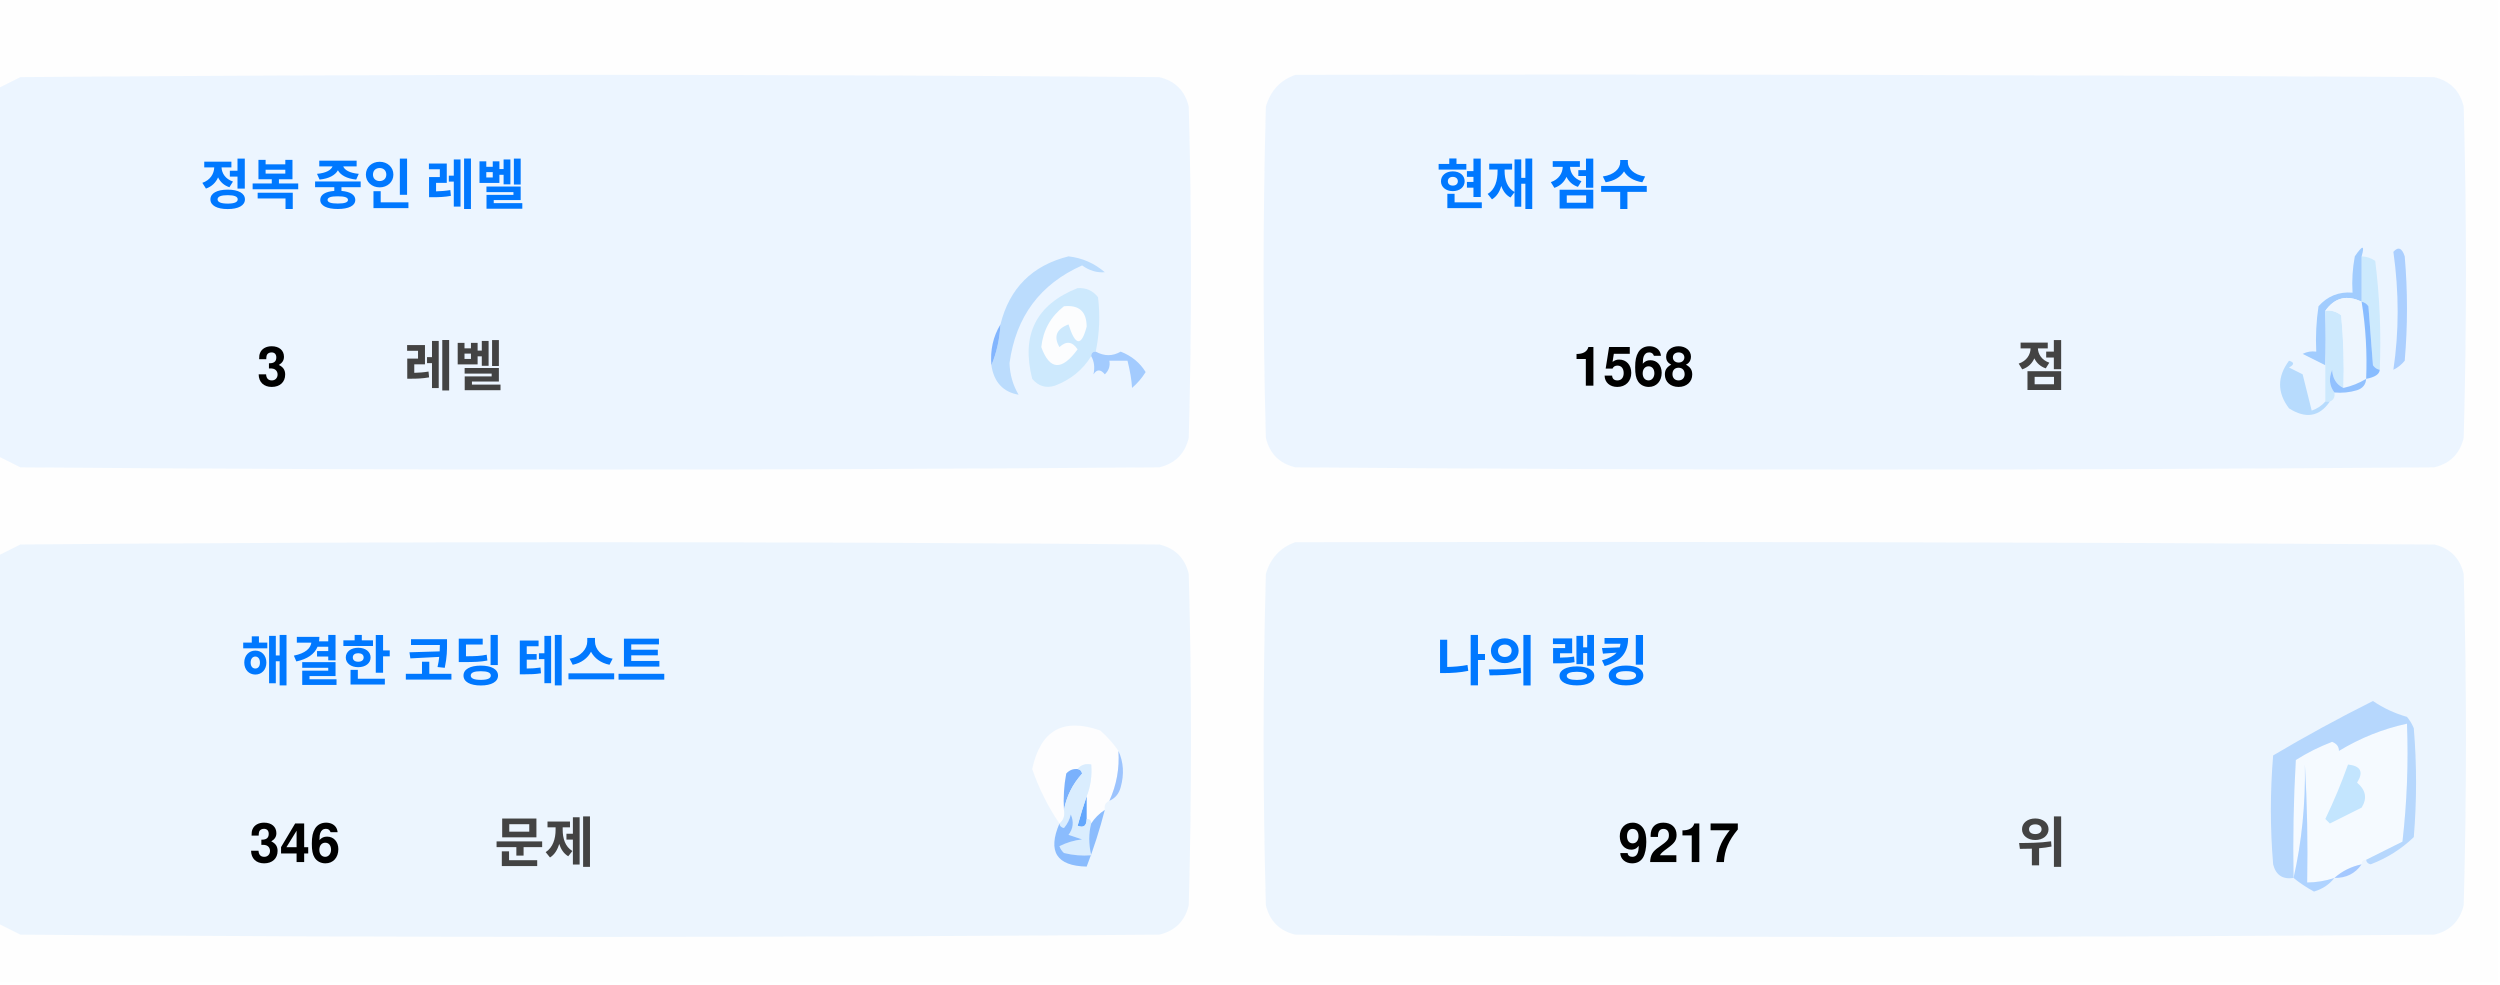
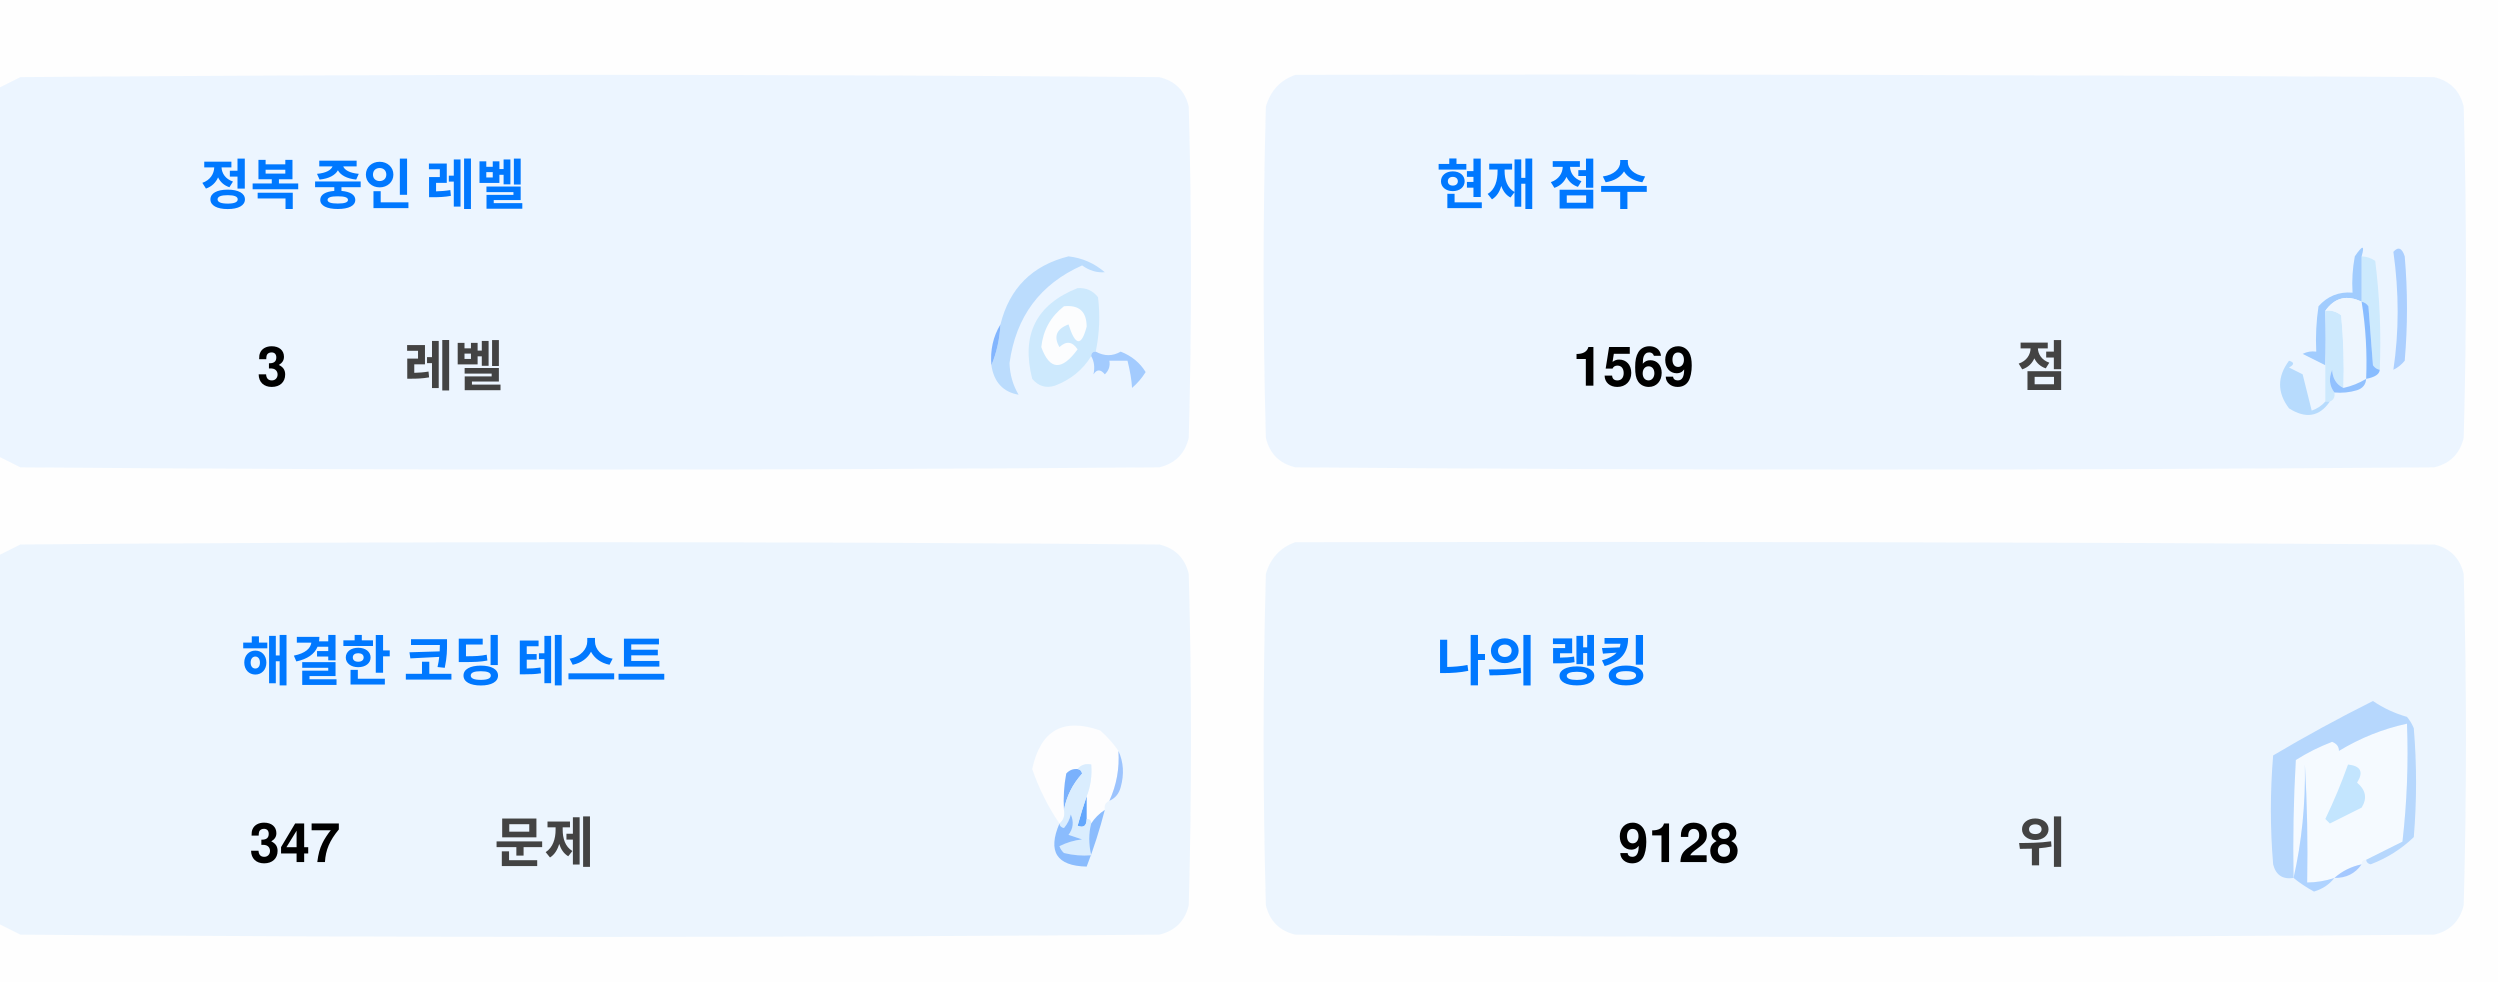
<svg xmlns="http://www.w3.org/2000/svg" version="1.1" width="551px" height="217px" style="shape-rendering:geometricPrecision; text-rendering:geometricPrecision; image-rendering:optimizeQuality; fill-rule:evenodd; clip-rule:evenodd">
  <style>.title {fill: #434343;font-size: 1rem;line-height: 1.5rem;font-weight: bold;font-family: -apple-system, BlinkMacSystemFont, Segoe UI, Helvetica, Arial, sans-serif, Apple Color Emoji, Segoe UI Emoji;}.desc {fill: #434343;font-size: 2.5rem;font-weight: bold;line-height: 1.5rem;font-family: -apple-system, BlinkMacSystemFont, Segoe UI, Helvetica, Arial, sans-serif, Apple Color Emoji, Segoe UI Emoji;}.desc-2 {fill: #434343;font-size: 1rem;font-weight: bold;line-height: 1.5rem;font-family: -apple-system, BlinkMacSystemFont, Segoe UI, Helvetica, Arial, sans-serif, Apple Color Emoji, Segoe UI Emoji;}.text, .desc {animation: twinkling 4s ease-in-out infinite;}@keyframes twinkling {40% { opacity: 1; }50% { opacity: 0.5; }60% { opacity: 1; }70% { opacity: 0.5; }80% { opacity: 1; }}</style>
  <g>
    <path style="opacity:1" fill="#fefefe" d="M -0.5,-0.5 C 183.167,-0.5 366.833,-0.5 550.5,-0.5C 550.5,71.833 550.5,144.167 550.5,216.5C 366.833,216.5 183.167,216.5 -0.5,216.5C -0.5,212.167 -0.5,207.833 -0.5,203.5C 1.14,204.32 2.807,205.153 4.5,206C 88.167,206.667 171.833,206.667 255.5,206C 259,205.167 261.167,203 262,199.5C 262.667,175.167 262.667,150.833 262,126.5C 261.167,123 259,120.833 255.5,120C 171.833,119.333 88.167,119.333 4.5,120C 2.807,120.847 1.14,121.68 -0.5,122.5C -0.5,115.167 -0.5,107.833 -0.5,100.5C 1.14,101.32 2.807,102.153 4.5,103C 88.167,103.667 171.833,103.667 255.5,103C 259,102.167 261.167,100 262,96.5C 262.667,72.167 262.667,47.833 262,23.5C 261.167,20 259,17.833 255.5,17C 171.833,16.333 88.167,16.333 4.5,17C 2.807,17.847 1.14,18.68 -0.5,19.5C -0.5,12.833 -0.5,6.167 -0.5,-0.5 Z" />
  </g>
  <g>
    <path style="opacity:1" fill="#ecf5ff" d="M -0.5,100.5 C -0.5,73.5 -0.5,46.5 -0.5,19.5C 1.14,18.68 2.807,17.847 4.5,17C 88.167,16.333 171.833,16.333 255.5,17C 259,17.833 261.167,20 262,23.5C 262.667,47.833 262.667,72.167 262,96.5C 261.167,100 259,102.167 255.5,103C 171.833,103.667 88.167,103.667 4.5,103C 2.807,102.153 1.14,101.32 -0.5,100.5 Z" />
  </g>
  <g>
    <path style="opacity:1" fill="#ecf5ff" d="M 285.5,16.5 C 369.167,16.333 452.834,16.5 536.5,17C 540,17.833 542.167,20 543,23.5C 543.667,47.833 543.667,72.167 543,96.5C 542.167,100 540,102.167 536.5,103C 452.833,103.667 369.167,103.667 285.5,103C 282,102.167 279.833,100 279,96.5C 278.333,72.167 278.333,47.833 279,23.5C 280.018,19.985 282.185,17.652 285.5,16.5 Z" />
  </g>
  <g>
    <path style="opacity:1" fill="#cdeafd" d="M 520.5,56.5 C 521.583,56.539 522.583,56.873 523.5,57.5C 524.498,65.472 524.831,73.472 524.5,81.5C 523.883,81.389 523.383,81.056 523,80.5C 522.667,76.167 522.333,71.833 522,67.5C 521.617,66.944 521.117,66.611 520.5,66.5C 520.5,63.167 520.5,59.833 520.5,56.5 Z" />
  </g>
  <g>
    <path style="opacity:1" fill="#abcfff" d="M 527.5,55.5 C 528.566,54.308 529.399,54.641 530,56.5C 530.667,64.167 530.667,71.833 530,79.5C 529.311,80.357 528.478,81.023 527.5,81.5C 528.758,73.08 528.758,64.414 527.5,55.5 Z" />
  </g>
  <g>
    <path style="opacity:1" fill="#bbdcfd" d="M 218.5,80.5 C 219.657,77.727 220.324,74.727 220.5,71.5C 222.49,63.51 227.49,58.51 235.5,56.5C 238.528,56.847 241.194,58.014 243.5,60C 241.744,60.141 240.078,59.641 238.5,58.5C 229.247,62.607 223.914,69.773 222.5,80C 222.565,82.526 223.232,84.859 224.5,87C 221.07,86.397 219.07,84.231 218.5,80.5 Z" />
  </g>
  <g>
    <path style="opacity:1" fill="#cde9fd" d="M 241.5,77.5 C 240.833,77.5 240.5,77.833 240.5,78.5C 238.628,81.529 235.961,83.695 232.5,85C 230.536,85.624 228.869,85.124 227.5,83.5C 225.021,73.791 228.354,67.124 237.5,63.5C 239.374,63.39 240.874,64.056 242,65.5C 242.497,69.524 242.331,73.524 241.5,77.5 Z" />
  </g>
  <g>
    <path style="opacity:1" fill="#fcfdfe" d="M 234.5,67.5 C 237.826,67.162 239.493,68.662 239.5,72C 238.334,76.434 237,76.267 235.5,71.5C 232.832,72.515 232.166,74.182 233.5,76.5C 235.017,75.089 236.351,75.256 237.5,77C 234.006,81.771 231.34,81.605 229.5,76.5C 229.904,72.771 231.571,69.771 234.5,67.5 Z" />
  </g>
  <g>
    <path style="opacity:1" fill="#a1ccfe" d="M 520.5,56.5 C 520.5,59.833 520.5,63.167 520.5,66.5C 517.238,64.922 514.572,65.589 512.5,68.5C 512.617,72.81 512.617,76.81 512.5,80.5C 510.86,79.68 509.193,78.847 507.5,78C 508.448,77.517 509.448,77.35 510.5,77.5C 510.335,74.15 510.502,70.817 511,67.5C 512.995,65.253 515.495,64.253 518.5,64.5C 518.336,61.813 518.503,59.146 519,56.5C 520.731,53.969 521.231,53.969 520.5,56.5 Z" />
  </g>
  <g>
    <path style="opacity:1" fill="#cde9fd" d="M 512.5,68.5 C 513.822,68.33 514.989,68.663 516,69.5C 516.499,74.823 516.666,80.156 516.5,85.5C 514.955,84.77 514.122,83.437 514,81.5C 513.22,83.387 513.387,85.054 514.5,86.5C 514.672,87.492 514.338,88.158 513.5,88.5C 513.167,88.5 512.833,88.5 512.5,88.5C 512.5,85.833 512.5,83.167 512.5,80.5C 512.617,76.81 512.617,72.81 512.5,68.5 Z" />
  </g>
  <g>
    <path style="opacity:1" fill="#eef6fe" d="M 520.5,66.5 C 521.407,72.106 521.74,77.773 521.5,83.5C 519.95,84.441 518.284,85.108 516.5,85.5C 516.666,80.156 516.499,74.823 516,69.5C 514.989,68.663 513.822,68.33 512.5,68.5C 514.572,65.589 517.238,64.922 520.5,66.5 Z" />
  </g>
  <g>
    <path style="opacity:1" fill="#88bcff" d="M 520.5,66.5 C 521.117,66.611 521.617,66.944 522,67.5C 522.333,71.833 522.667,76.167 523,80.5C 523.383,81.056 523.883,81.389 524.5,81.5C 524.445,82.469 523.445,83.136 521.5,83.5C 521.74,77.773 521.407,72.106 520.5,66.5 Z" />
  </g>
  <g>
    <path style="opacity:1" fill="#82b5fe" d="M 220.5,71.5 C 220.324,74.727 219.657,77.727 218.5,80.5C 218.215,77.171 218.882,74.171 220.5,71.5 Z" />
  </g>
  <g>
    <path style="opacity:1" fill="#a3cbfe" d="M 240.5,78.5 C 240.5,77.833 240.833,77.5 241.5,77.5C 243.391,78.536 245.224,78.536 247,77.5C 249.391,78.429 251.225,79.929 252.5,82C 251.681,83.319 250.681,84.486 249.5,85.5C 249.409,83.777 249.075,81.777 248.5,79.5C 247.167,79.5 245.833,79.5 244.5,79.5C 244.719,80.675 244.386,81.675 243.5,82.5C 242.575,81.359 241.741,81.359 241,82.5C 241.331,80.981 241.164,79.648 240.5,78.5 Z" />
  </g>
  <g>
    <path style="opacity:1" fill="#b7dbfd" d="M 512.5,88.5 C 512.833,88.5 513.167,88.5 513.5,88.5C 511.199,91.857 508.199,92.357 504.5,90C 501.872,86.535 501.872,83.035 504.5,79.5C 505.696,79.846 505.696,80.346 504.5,81C 505.5,81.5 506.5,82 507.5,82.5C 508.167,85.167 508.833,87.833 509.5,90.5C 510.739,90.058 511.739,89.391 512.5,88.5 Z" />
  </g>
  <g>
    <path style="opacity:1" fill="#92c1fe" d="M 516.5,85.5 C 518.284,85.108 519.95,84.441 521.5,83.5C 521.423,84.75 520.756,85.583 519.5,86C 517.866,86.493 516.199,86.66 514.5,86.5C 513.387,85.054 513.22,83.387 514,81.5C 514.122,83.437 514.955,84.77 516.5,85.5 Z" />
  </g>
  <g>
    <path style="opacity:1" fill="#ecf5fe" d="M -0.5,203.5 C -0.5,176.5 -0.5,149.5 -0.5,122.5C 1.14,121.68 2.807,120.847 4.5,120C 88.167,119.333 171.833,119.333 255.5,120C 259,120.833 261.167,123 262,126.5C 262.667,150.833 262.667,175.167 262,199.5C 261.167,203 259,205.167 255.5,206C 171.833,206.667 88.167,206.667 4.5,206C 2.807,205.153 1.14,204.32 -0.5,203.5 Z" />
  </g>
  <g>
    <path style="opacity:1" fill="#ecf5fe" d="M 285.5,119.5 C 369.167,119.333 452.834,119.5 536.5,120C 540,120.833 542.167,123 543,126.5C 543.667,150.833 543.667,175.167 543,199.5C 542.167,203 540,205.167 536.5,206C 452.833,206.667 369.167,206.667 285.5,206C 282,205.167 279.833,203 279,199.5C 278.333,175.167 278.333,150.833 279,126.5C 280.018,122.985 282.185,120.652 285.5,119.5 Z" />
  </g>
  <g>
    <path style="opacity:1" fill="#fdfdfe" d="M 246.5,165.5 C 246.758,169.367 246.092,173.034 244.5,176.5C 243.662,176.842 243.328,177.508 243.5,178.5C 242.272,179.306 241.272,180.306 240.5,181.5C 240.5,180.833 240.167,180.5 239.5,180.5C 239.5,178.833 239.5,177.167 239.5,175.5C 240.369,173.283 240.702,170.95 240.5,168.5C 239.209,168.263 238.209,168.596 237.5,169.5C 236.504,169.414 235.671,169.748 235,170.5C 234.503,173.146 234.336,175.813 234.5,178.5C 234.737,179.791 234.404,180.791 233.5,181.5C 230.986,177.806 228.986,173.806 227.5,169.5C 229.309,160.957 234.309,158.124 242.5,161C 244.07,162.397 245.404,163.897 246.5,165.5 Z" />
  </g>
  <g>
    <path style="opacity:1" fill="#f5faff" d="M 521.5,189.5 C 520.833,189.5 520.5,189.833 520.5,190.5C 518.181,190.992 516.181,191.992 514.5,193.5C 512.565,194.15 510.565,194.483 508.5,194.5C 508.666,185.827 508.5,177.16 508,168.5C 508.141,177.227 507.308,185.56 505.5,193.5C 505.334,184.827 505.5,176.16 506,167.5C 508.527,165.903 511.194,164.57 514,163.5C 515.011,163.892 515.511,164.559 515.5,165.5C 520.21,162.641 525.21,160.641 530.5,159.5C 530.831,168.192 530.498,176.859 529.5,185.5C 526.807,186.847 524.14,188.18 521.5,189.5 Z" />
  </g>
  <g>
    <path style="opacity:1" fill="#b6d7fd" d="M 521.5,189.5 C 524.14,188.18 526.807,186.847 529.5,185.5C 530.498,176.859 530.831,168.192 530.5,159.5C 525.21,160.641 520.21,162.641 515.5,165.5C 515.511,164.559 515.011,163.892 514,163.5C 511.194,164.57 508.527,165.903 506,167.5C 505.5,176.16 505.334,184.827 505.5,193.5C 503.089,193.863 501.589,192.863 501,190.5C 500.333,182.5 500.333,174.5 501,166.5C 508.173,162.246 515.507,158.246 523,154.5C 525.304,156.068 527.804,157.235 530.5,158C 531.126,158.75 531.626,159.584 532,160.5C 532.667,168.5 532.667,176.5 532,184.5C 529.292,187.111 526.125,189.111 522.5,190.5C 521.893,190.376 521.56,190.043 521.5,189.5 Z" />
  </g>
  <g>
    <path style="opacity:1" fill="#c3e5fe" d="M 517.5,168.5 C 520.317,168.801 520.984,170.134 519.5,172.5C 521.439,174.122 521.772,175.956 520.5,178C 518.167,179.167 515.833,180.333 513.5,181.5C 513.167,181.167 512.833,180.833 512.5,180.5C 514.414,176.515 516.081,172.515 517.5,168.5 Z" />
  </g>
  <g>
    <path style="opacity:1" fill="#7ab1fc" d="M 237.5,169.5 C 238.043,169.56 238.376,169.893 238.5,170.5C 236.395,172.836 235.062,175.503 234.5,178.5C 234.336,175.813 234.503,173.146 235,170.5C 235.671,169.748 236.504,169.414 237.5,169.5 Z" />
  </g>
  <g>
    <path style="opacity:1" fill="#afd3ff" d="M 514.5,193.5 C 513.378,194.947 511.878,195.947 510,196.5C 508.348,195.601 506.848,194.601 505.5,193.5C 507.308,185.56 508.141,177.227 508,168.5C 508.5,177.16 508.666,185.827 508.5,194.5C 510.565,194.483 512.565,194.15 514.5,193.5 Z" />
  </g>
  <g>
    <path style="opacity:1" fill="#9cc3fd" d="M 246.5,165.5 C 247.634,167.966 247.801,170.633 247,173.5C 246.623,174.942 245.79,175.942 244.5,176.5C 246.092,173.034 246.758,169.367 246.5,165.5 Z" />
  </g>
  <g>
    <path style="opacity:1" fill="#62a6fc" d="M 239.5,175.5 C 239.5,177.167 239.5,178.833 239.5,180.5C 239.483,182.028 238.816,182.528 237.5,182C 238.117,179.723 238.784,177.556 239.5,175.5 Z" />
  </g>
  <g>
    <path style="opacity:1" fill="#daedfe" d="M 237.5,169.5 C 238.209,168.596 239.209,168.263 240.5,168.5C 240.702,170.95 240.369,173.283 239.5,175.5C 238.784,177.556 238.117,179.723 237.5,182C 238.816,182.528 239.483,182.028 239.5,180.5C 240.167,180.5 240.5,180.833 240.5,181.5C 239.918,183.669 239.918,186.002 240.5,188.5C 238.473,188.662 236.473,188.495 234.5,188C 234.043,187.586 233.709,187.086 233.5,186.5C 235.078,185.702 236.744,185.202 238.5,185C 237.5,184.667 236.5,184.333 235.5,184C 236.554,182.612 236.72,181.112 236,179.5C 235.751,180.624 235.251,181.624 234.5,182.5C 233.893,182.376 233.56,182.043 233.5,181.5C 234.404,180.791 234.737,179.791 234.5,178.5C 235.062,175.503 236.395,172.836 238.5,170.5C 238.376,169.893 238.043,169.56 237.5,169.5 Z" />
  </g>
  <g>
    <path style="opacity:1" fill="#8bbcfd" d="M 243.5,178.5 C 242.395,182.803 241.062,186.969 239.5,191C 232.857,190.847 230.857,187.68 233.5,181.5C 233.56,182.043 233.893,182.376 234.5,182.5C 235.251,181.624 235.751,180.624 236,179.5C 236.72,181.112 236.554,182.612 235.5,184C 236.5,184.333 237.5,184.667 238.5,185C 236.744,185.202 235.078,185.702 233.5,186.5C 233.709,187.086 234.043,187.586 234.5,188C 236.473,188.495 238.473,188.662 240.5,188.5C 239.918,186.002 239.918,183.669 240.5,181.5C 241.272,180.306 242.272,179.306 243.5,178.5 Z" />
  </g>
  <g>
    <path style="opacity:1" fill="#a4c8ff" d="M 520.5,190.5 C 519.089,192.539 517.089,193.539 514.5,193.5C 516.181,191.992 518.181,190.992 520.5,190.5 Z" />
  </g>
  <text text-anchor="middle" x="80" y="45" class="title" style="fill:#0078ff;" stroke="#none" stroke-width="1">정복 중인 레벨</text>
  <text text-anchor="middle" x="60" y="85" class="desc" style="fill:#000000;" stroke="#none" stroke-width="1">3</text>
  <text text-anchor="middle" x="100" y="85" class="desc-2" style="fill:#434343;" stroke="#none" stroke-width="1">레벨</text>
  <text text-anchor="middle" x="340" y="45" class="title" style="fill:#0078ff;" stroke="#none" stroke-width="1">현재 점수</text>
-   <text text-anchor="middle" x="360" y="85" class="desc" style="fill:#000000;" stroke="#none" stroke-width="1">1568</text>
+   <text text-anchor="middle" x="360" y="85" class="desc" style="fill:#000000;" stroke="#none" stroke-width="1">1569</text>
  <text text-anchor="middle" x="450" y="85" class="desc-2" style="fill:#434343;" stroke="#none" stroke-width="1">점</text>
  <text text-anchor="middle" x="100" y="150" class="title" style="fill:#0078ff;" stroke="#none" stroke-width="1">해결한 코딩 테스트</text>
-   <text text-anchor="middle" x="65" y="190" class="desc" style="fill:#000000;" stroke="#none" stroke-width="1">346</text>
+   <text text-anchor="middle" x="65" y="190" class="desc" style="fill:#000000;" stroke="#none" stroke-width="1">347</text>
  <text text-anchor="middle" x="120" y="190" class="desc-2" style="fill:#434343;" stroke="#none" stroke-width="1">문제</text>
  <text text-anchor="middle" x="340" y="150" class="title" style="fill:#0078ff;" stroke="#none" stroke-width="1">나의 랭킹</text>
-   <text text-anchor="middle" x="370" y="190" class="desc" style="fill:#000000;" stroke="#none" stroke-width="1">9217</text>
+   <text text-anchor="middle" x="370" y="190" class="desc" style="fill:#000000;" stroke="#none" stroke-width="1">9128</text>
  <text text-anchor="middle" x="450" y="190" class="desc-2" style="fill:#434343;" stroke="#none" stroke-width="1">위</text>
</svg>
